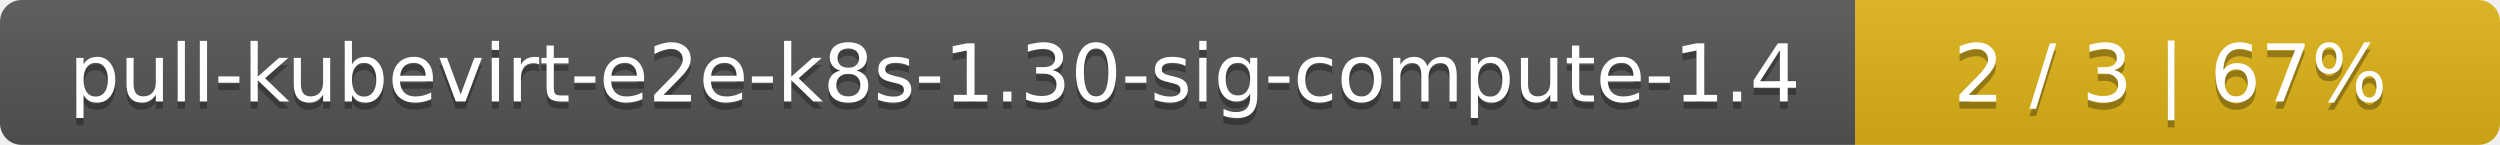
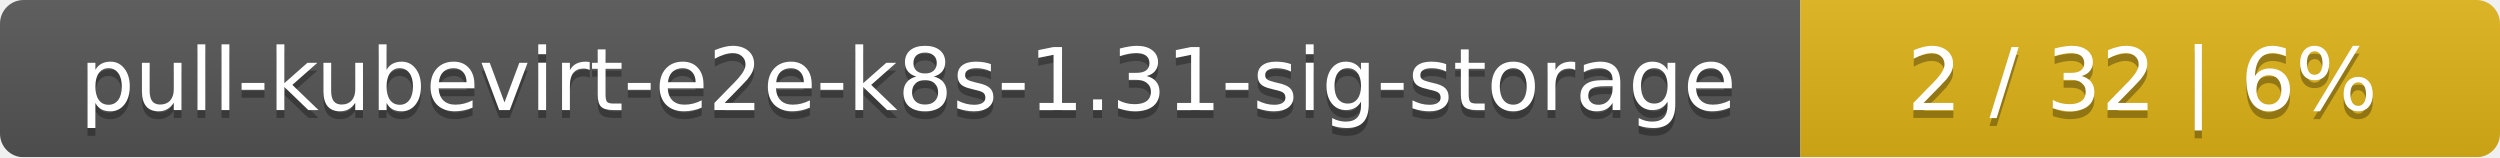
- <svg xmlns="http://www.w3.org/2000/svg" width="345" height="20">
+ <svg xmlns="http://www.w3.org/2000/svg" width="318" height="20">
  <linearGradient id="smooth" x2="0" y2="100%">
    <stop offset="0" stop-color="#bbb" stop-opacity=".1" />
    <stop offset="1" stop-opacity=".1" />
  </linearGradient>
  <mask id="round">
-     <rect width="345" height="20" rx="3" fill="#fff" />
+     <rect width="318" height="20" rx="3" fill="#fff" />
  </mask>
  <g mask="url(#round)">
-     <rect width="256" height="20" fill="#555" />
-     <rect x="256" width="89" height="20" fill="#dfb317" />
-     <rect width="345" height="20" fill="url(#smooth)" />
+     <rect width="229" height="20" fill="#555" />
+     <rect x="229" width="89" height="20" fill="#dfb317" />
+     <rect width="318" height="20" fill="url(#smooth)" />
  </g>
  <g fill="#fff" text-anchor="middle" font-family="DejaVu Sans,Verdana,Geneva,sans-serif" font-size="11">
-     <text x="129" y="15" fill="#010101" fill-opacity=".3">pull-kubevirt-e2e-k8s-1.30-sig-compute-1.4</text>
-     <text x="129" y="14">pull-kubevirt-e2e-k8s-1.30-sig-compute-1.4</text>
-     <text x="299.5" y="15" fill="#010101" fill-opacity=".3">2 / 3    |    67%</text>
-     <text x="299.5" y="14">2 / 3    |    67%</text>
+     <text x="115.5" y="15" fill="#010101" fill-opacity=".3">pull-kubevirt-e2e-k8s-1.31-sig-storage</text>
+     <text x="115.5" y="14">pull-kubevirt-e2e-k8s-1.31-sig-storage</text>
+     <text x="272.5" y="15" fill="#010101" fill-opacity=".3">2 / 32    |    6%</text>
+     <text x="272.5" y="14">2 / 32    |    6%</text>
  </g>
</svg>
